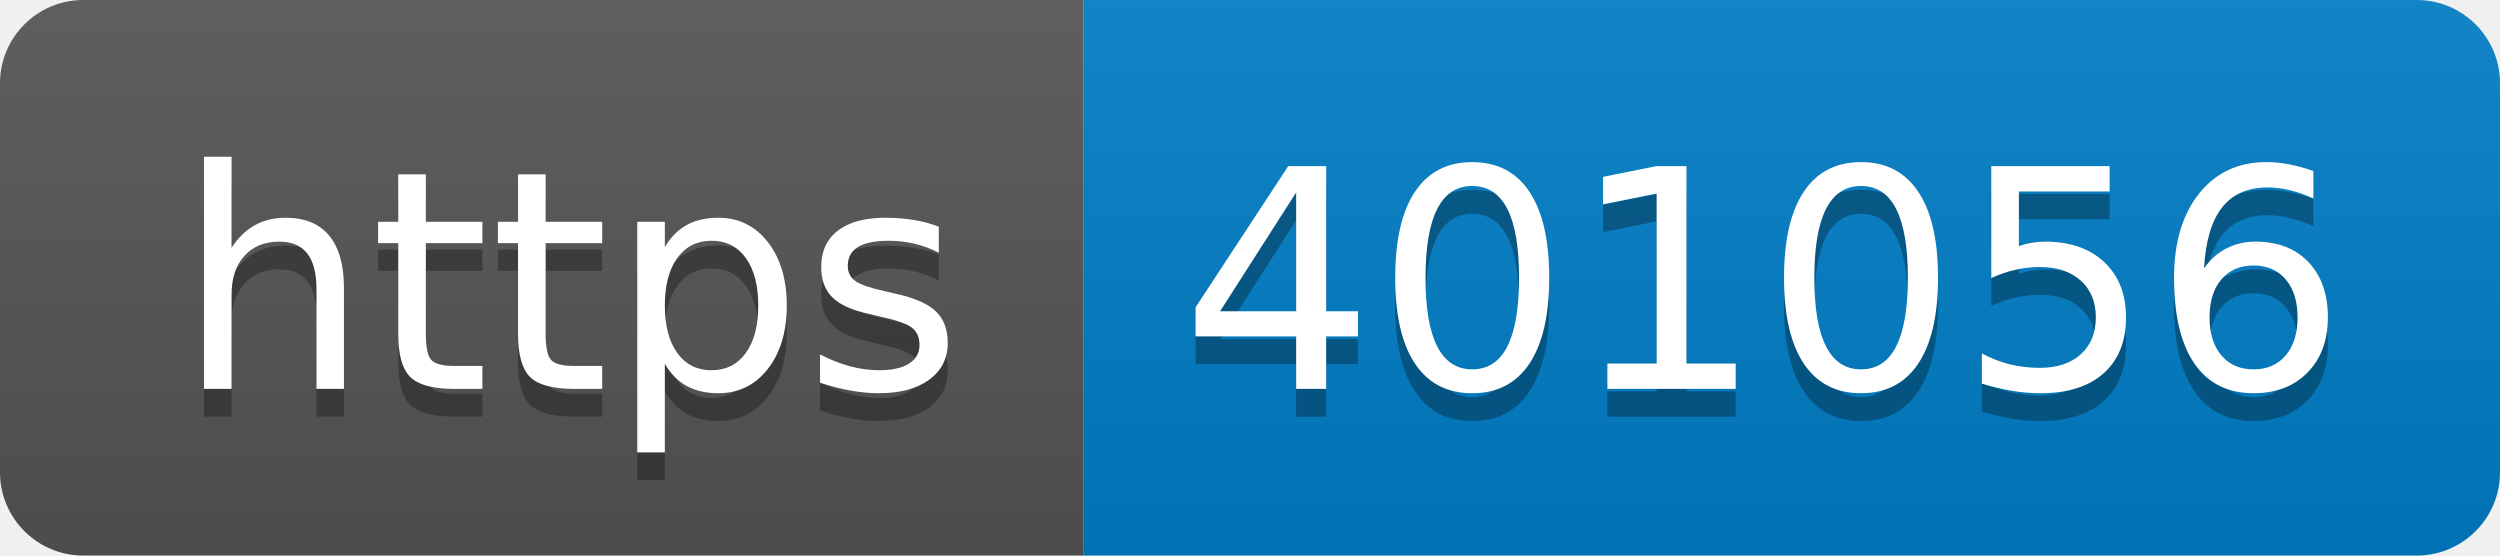
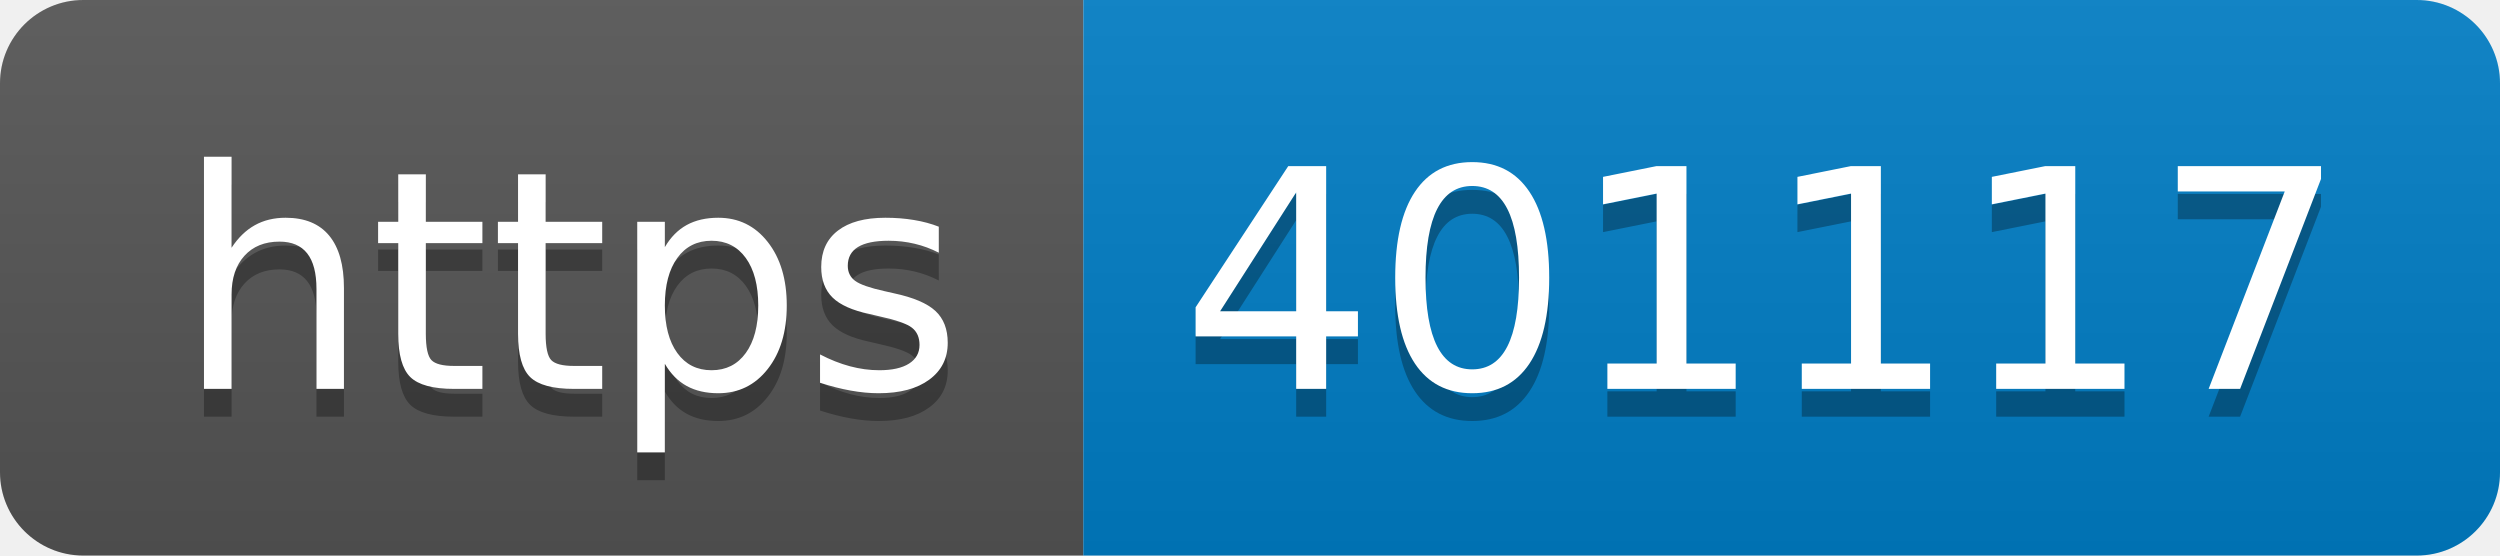
- <svg xmlns="http://www.w3.org/2000/svg" width="90" height="20" role="img" aria-label="https: 401056">
+ <svg xmlns="http://www.w3.org/2000/svg" width="90" height="20" role="img" aria-label="https: 401117">
  <linearGradient id="s" x2="0" y2="100%">
    <stop offset="0" stop-color="#bbb" stop-opacity=".1" />
    <stop offset="1" stop-opacity=".1" />
  </linearGradient>
  <clipPath id="r">
    <rect width="90" height="20" rx="3" fill="#fff" />
  </clipPath>
  <g clip-path="url(#r)">
    <rect width="39" height="20" fill="#555" />
    <rect x="39" width="51" height="20" fill="#007ec6" />
    <rect width="90" height="20" fill="url(#s)" />
  </g>
  <g fill="#fff" text-anchor="middle" font-family="Verdana,Geneva,DejaVu Sans,sans-serif" text-rendering="geometricPrecision" font-size="110">
    <text aria-hidden="true" x="205" y="150" fill="#010101" fill-opacity=".3" transform="scale(.1)" textLength="290">https</text>
    <text x="205" y="140" transform="scale(.1)" fill="#fff" textLength="290">https</text>
-     <text aria-hidden="true" x="635" y="150" fill="#010101" fill-opacity=".3" transform="scale(.1)" textLength="410">401056</text>
-     <text x="635" y="140" transform="scale(.1)" fill="#fff" textLength="410">401056</text>
+     <text aria-hidden="true" x="635" y="150" fill="#010101" fill-opacity=".3" transform="scale(.1)" textLength="410">401117</text>
+     <text x="635" y="140" transform="scale(.1)" fill="#fff" textLength="410">401117</text>
  </g>
</svg>
